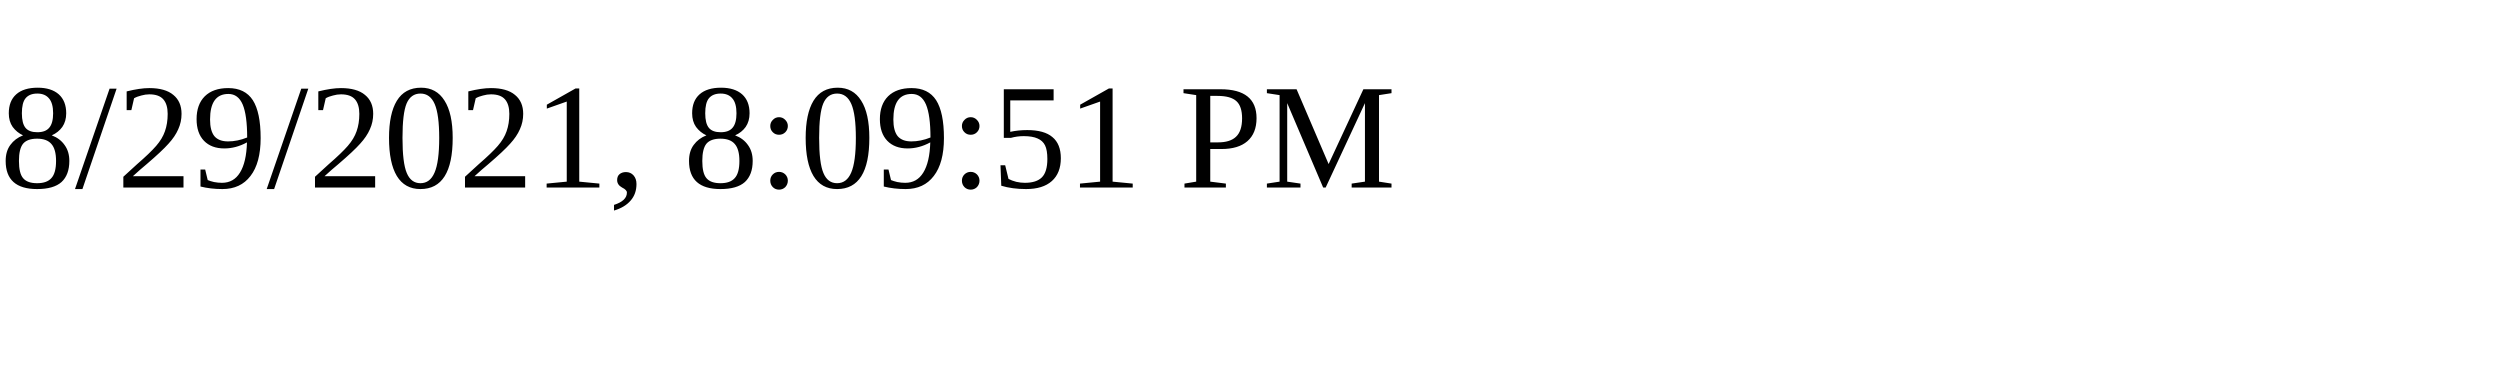
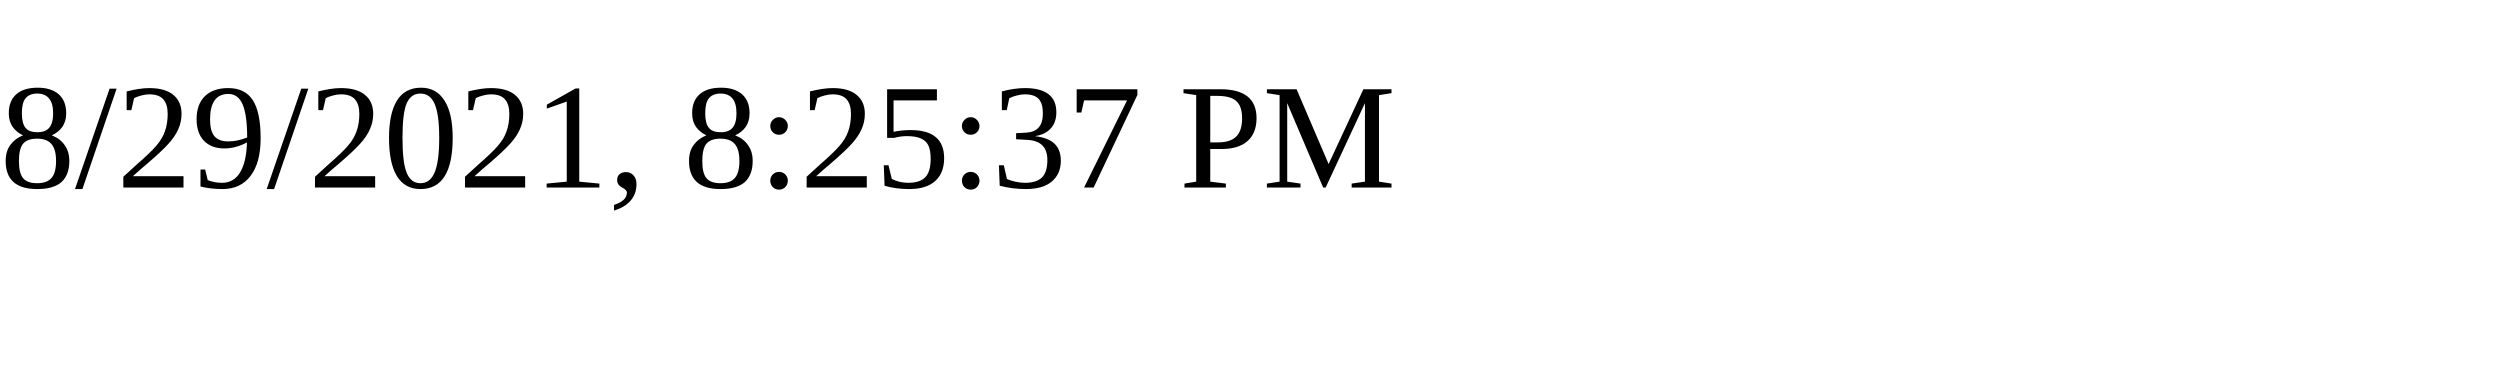
<svg xmlns="http://www.w3.org/2000/svg" height="30" width="200">
-   <text x="0" y="15">8/29/2021, 8:09:51 PM</text>
+   <text x="0" y="15">8/29/2021, 8:25:37 PM</text>
</svg>
